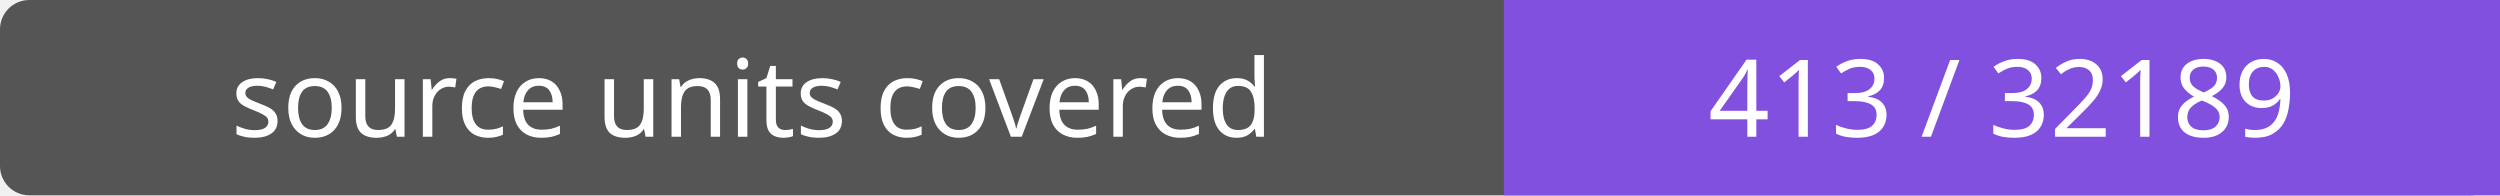
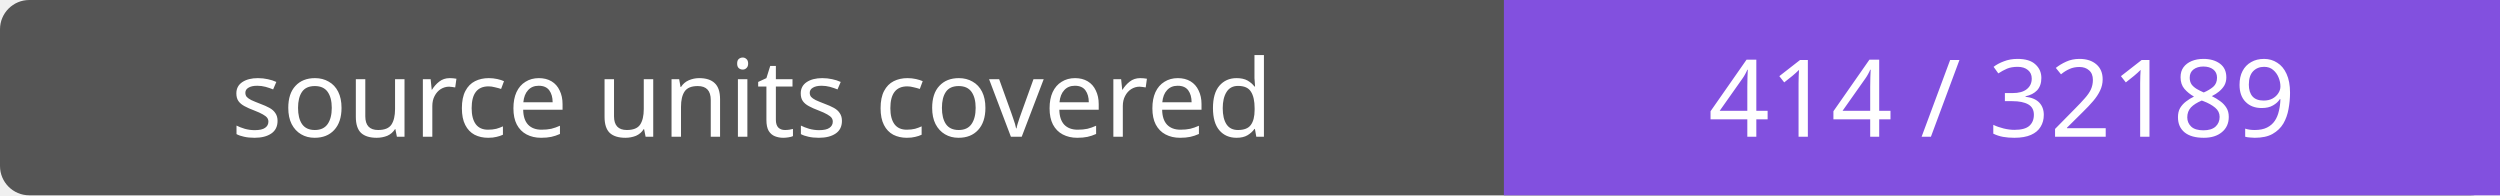
- <svg xmlns="http://www.w3.org/2000/svg" width="256" height="20" role="img" aria-label="source units covered: 413 / 32189">
+ <svg xmlns="http://www.w3.org/2000/svg" width="256" height="20" role="img" aria-label="source units covered: 414 / 32189">
  <rect width="256" height="20" rx="3" fill="#555" />
  <path fill="#8250df" d="M154 0h102v20H154z" />
  <g fill="#fff" text-anchor="middle" font-family="Verdana,sans-serif" font-size="11">
    <text x="77.0" y="14">source units covered</text>
-     <text x="205.0" y="14">413 / 32189</text>
+     <text x="205.0" y="14">414 / 32189</text>
  </g>
</svg>
